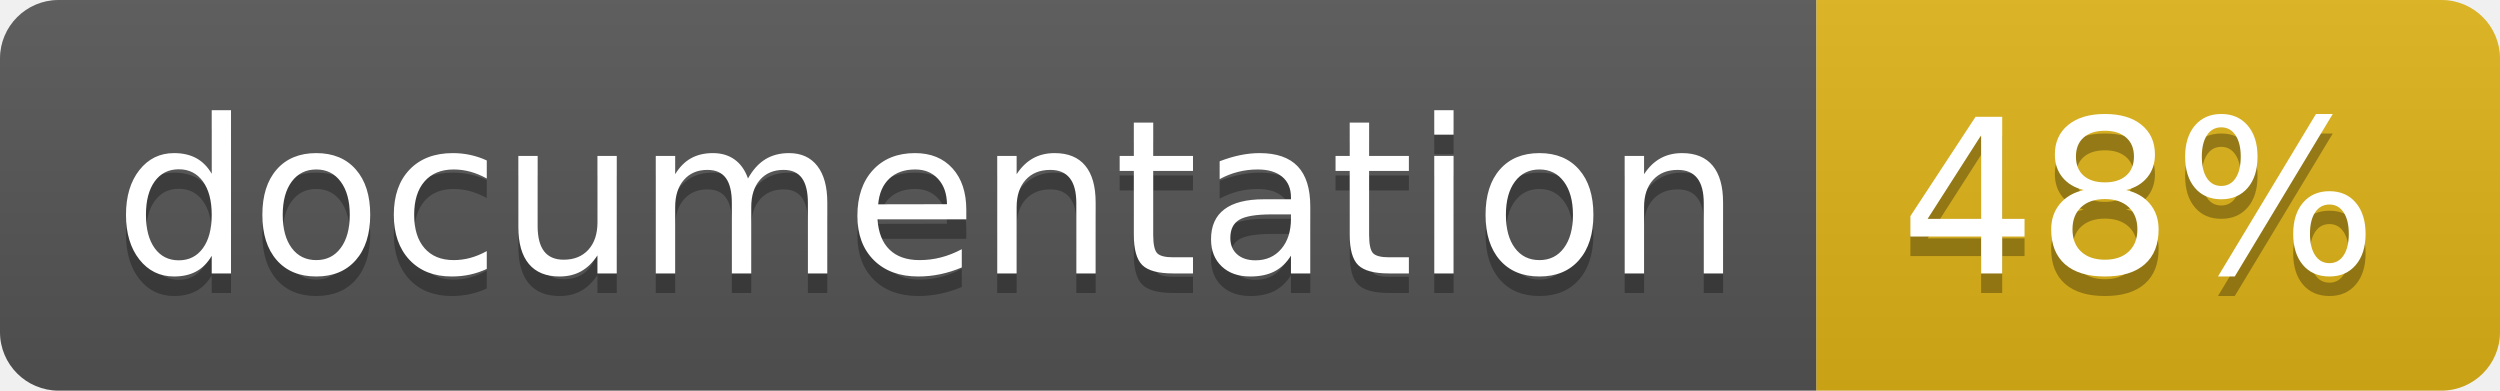
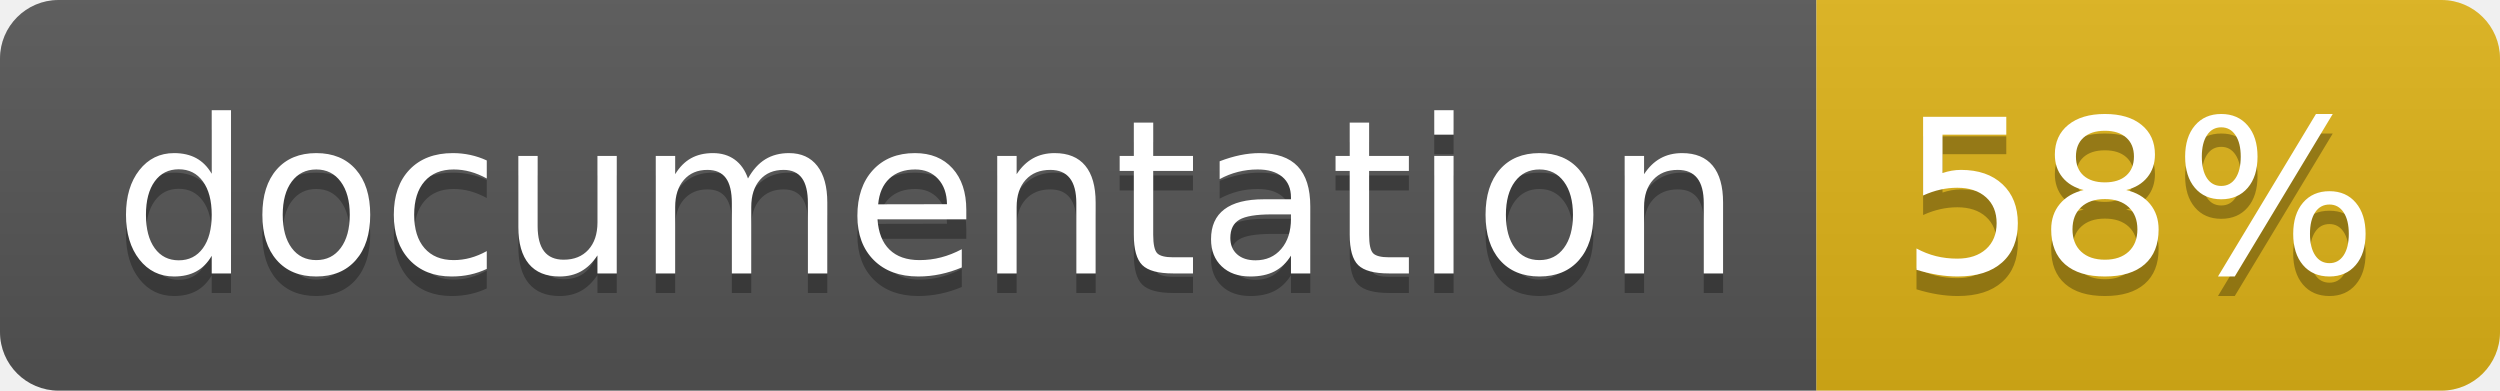
<svg xmlns="http://www.w3.org/2000/svg" width="128" height="20">
  <linearGradient id="b" x2="0" y2="100%">
    <stop offset="0" stop-color="#bbb" stop-opacity=".1" />
    <stop offset="1" stop-opacity=".1" />
  </linearGradient>
  <clipPath id="a">
    <rect width="128" height="20" rx="3" fill="#fff" />
  </clipPath>
  <g clip-path="url(#a)">
    <path fill="#555" d="M0 0h93v20H0z" />
    <path fill="#dfb317" d="M93 0h35v20H93z" />
    <path fill="url(#b)" d="M0 0h128v20H0z" />
  </g>
  <g fill="#fff" text-anchor="middle" font-family="DejaVu Sans,Verdana,Geneva,sans-serif" font-size="110">
    <text x="475" y="150" fill="#010101" fill-opacity=".3" transform="scale(.1)" textLength="830">
      documentation
    </text>
    <text x="475" y="140" transform="scale(.1)" textLength="830">
      documentation
    </text>
    <text x="1095" y="150" fill="#010101" fill-opacity=".3" transform="scale(.1)" textLength="250">
-       48%
+       58%
    </text>
    <text x="1095" y="140" transform="scale(.1)" textLength="250">
-       48%
+       58%
    </text>
  </g>
</svg>
